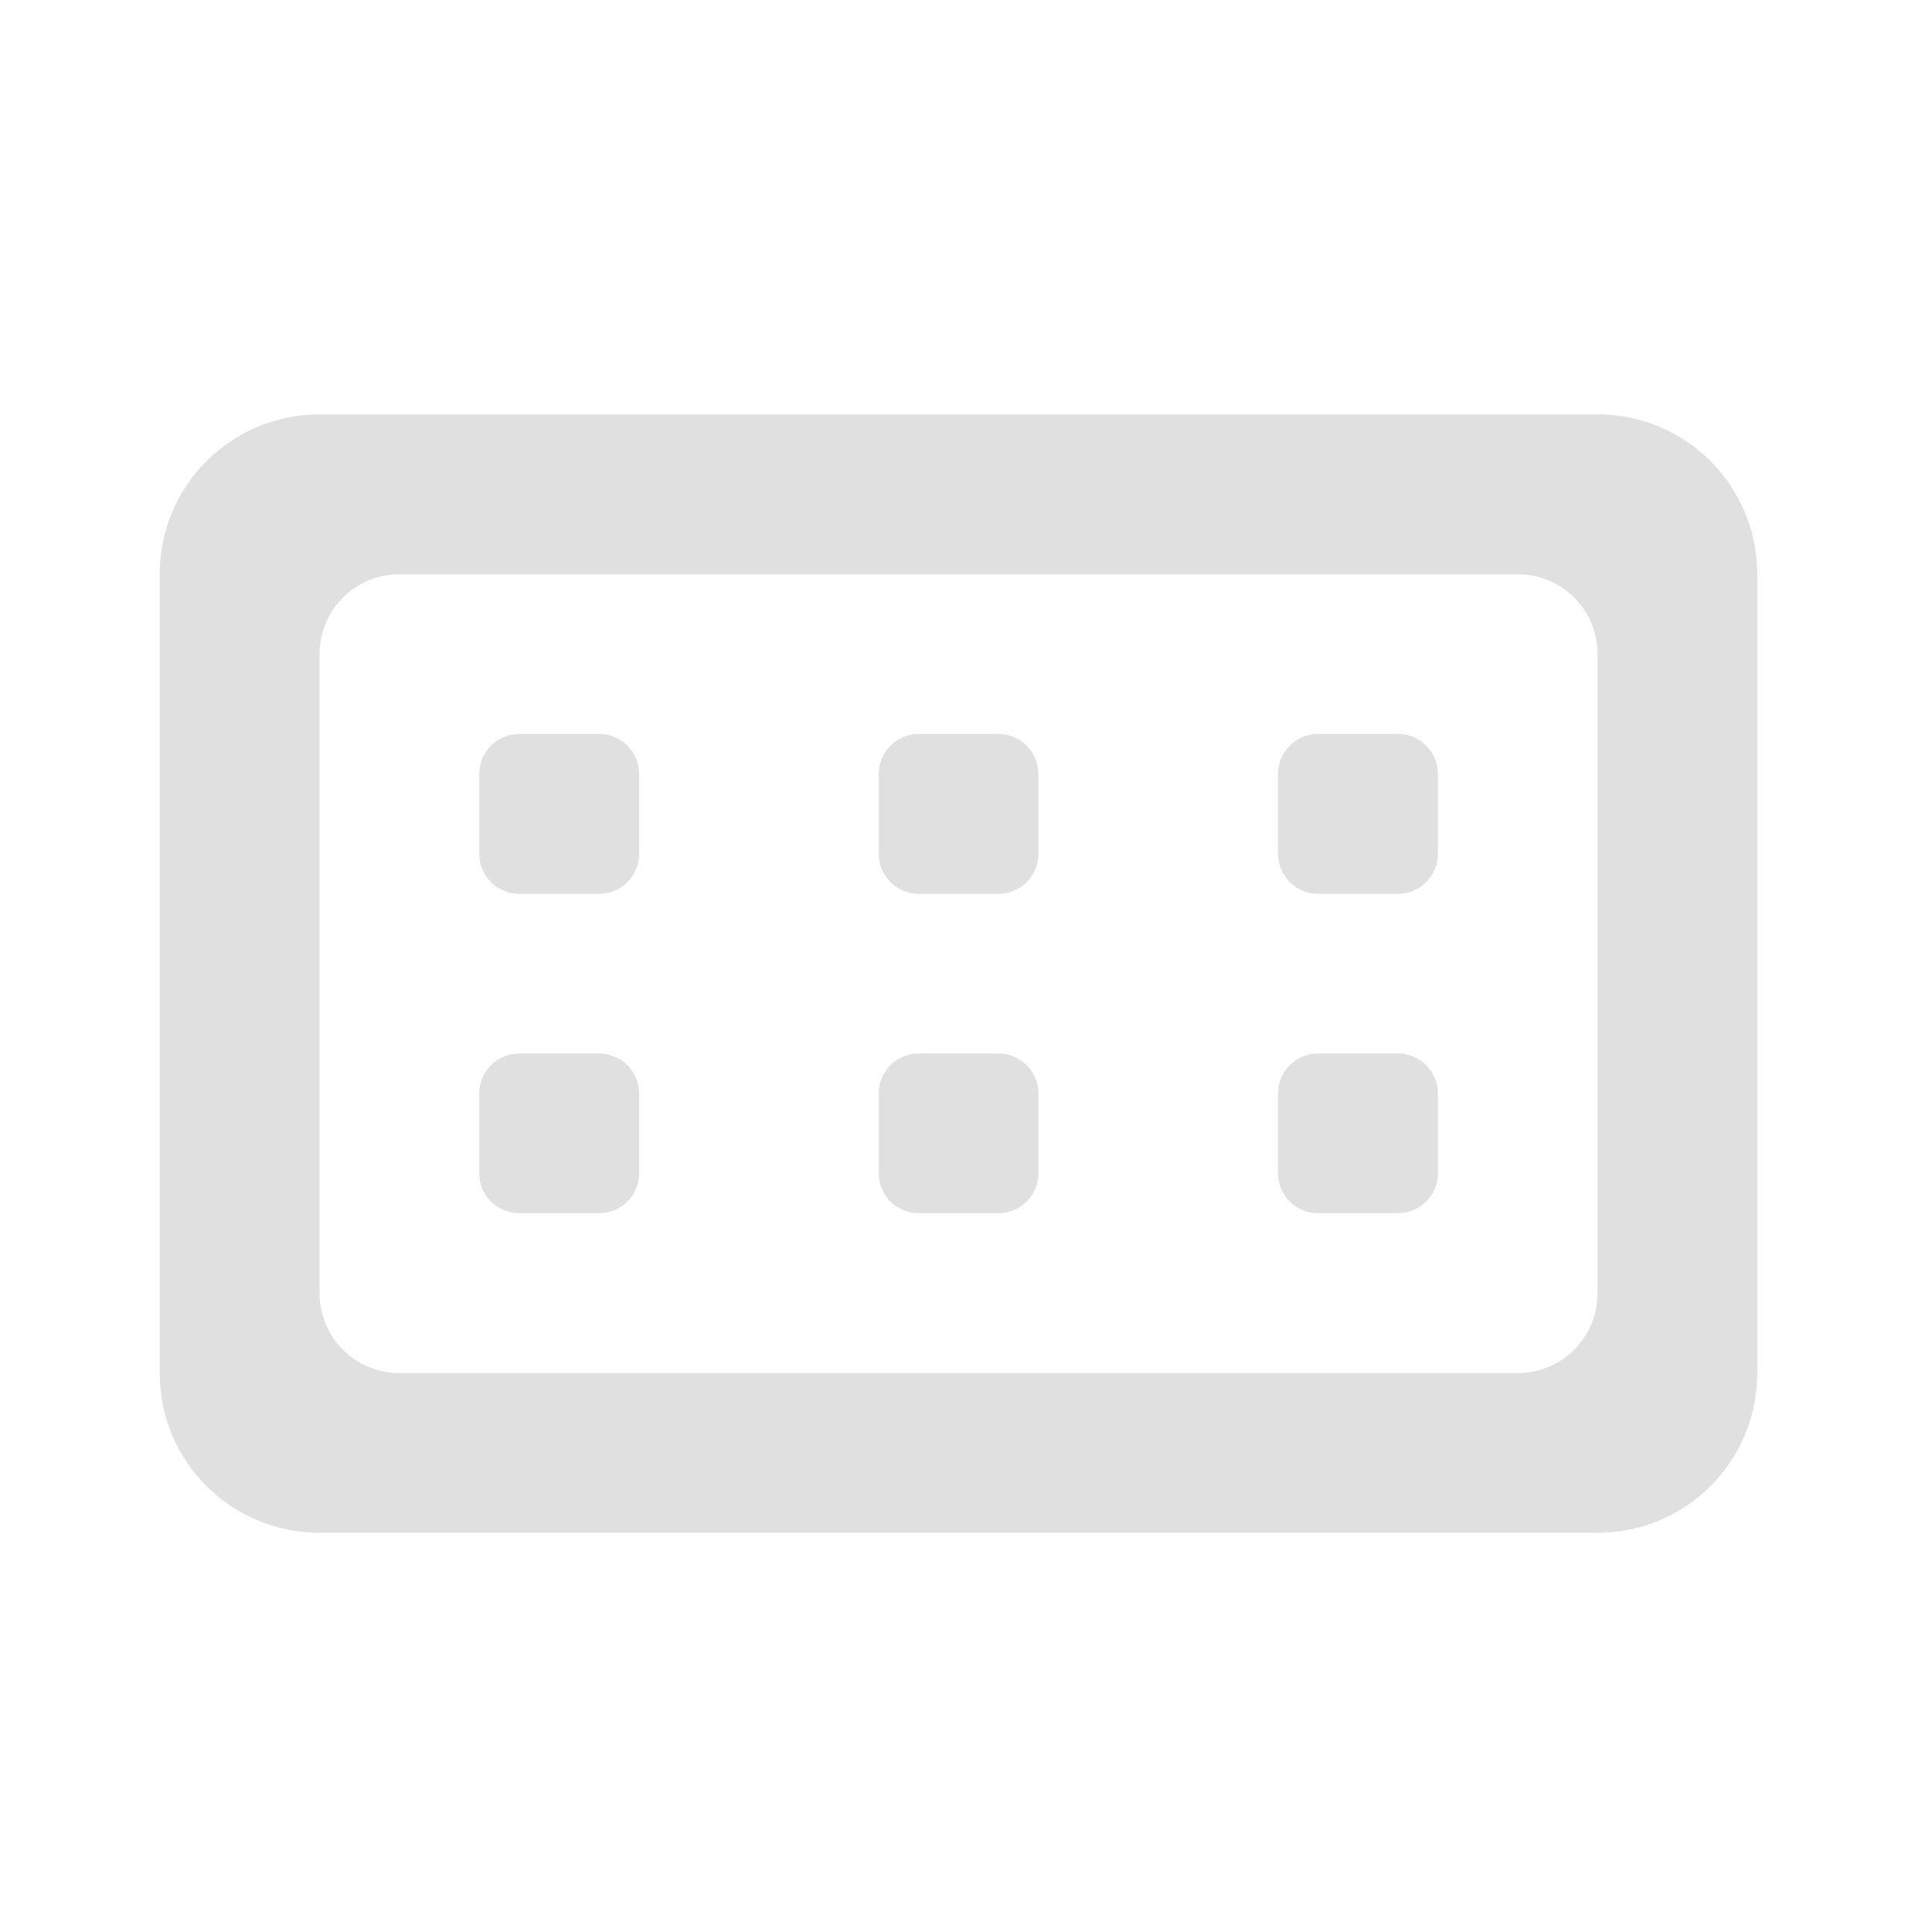
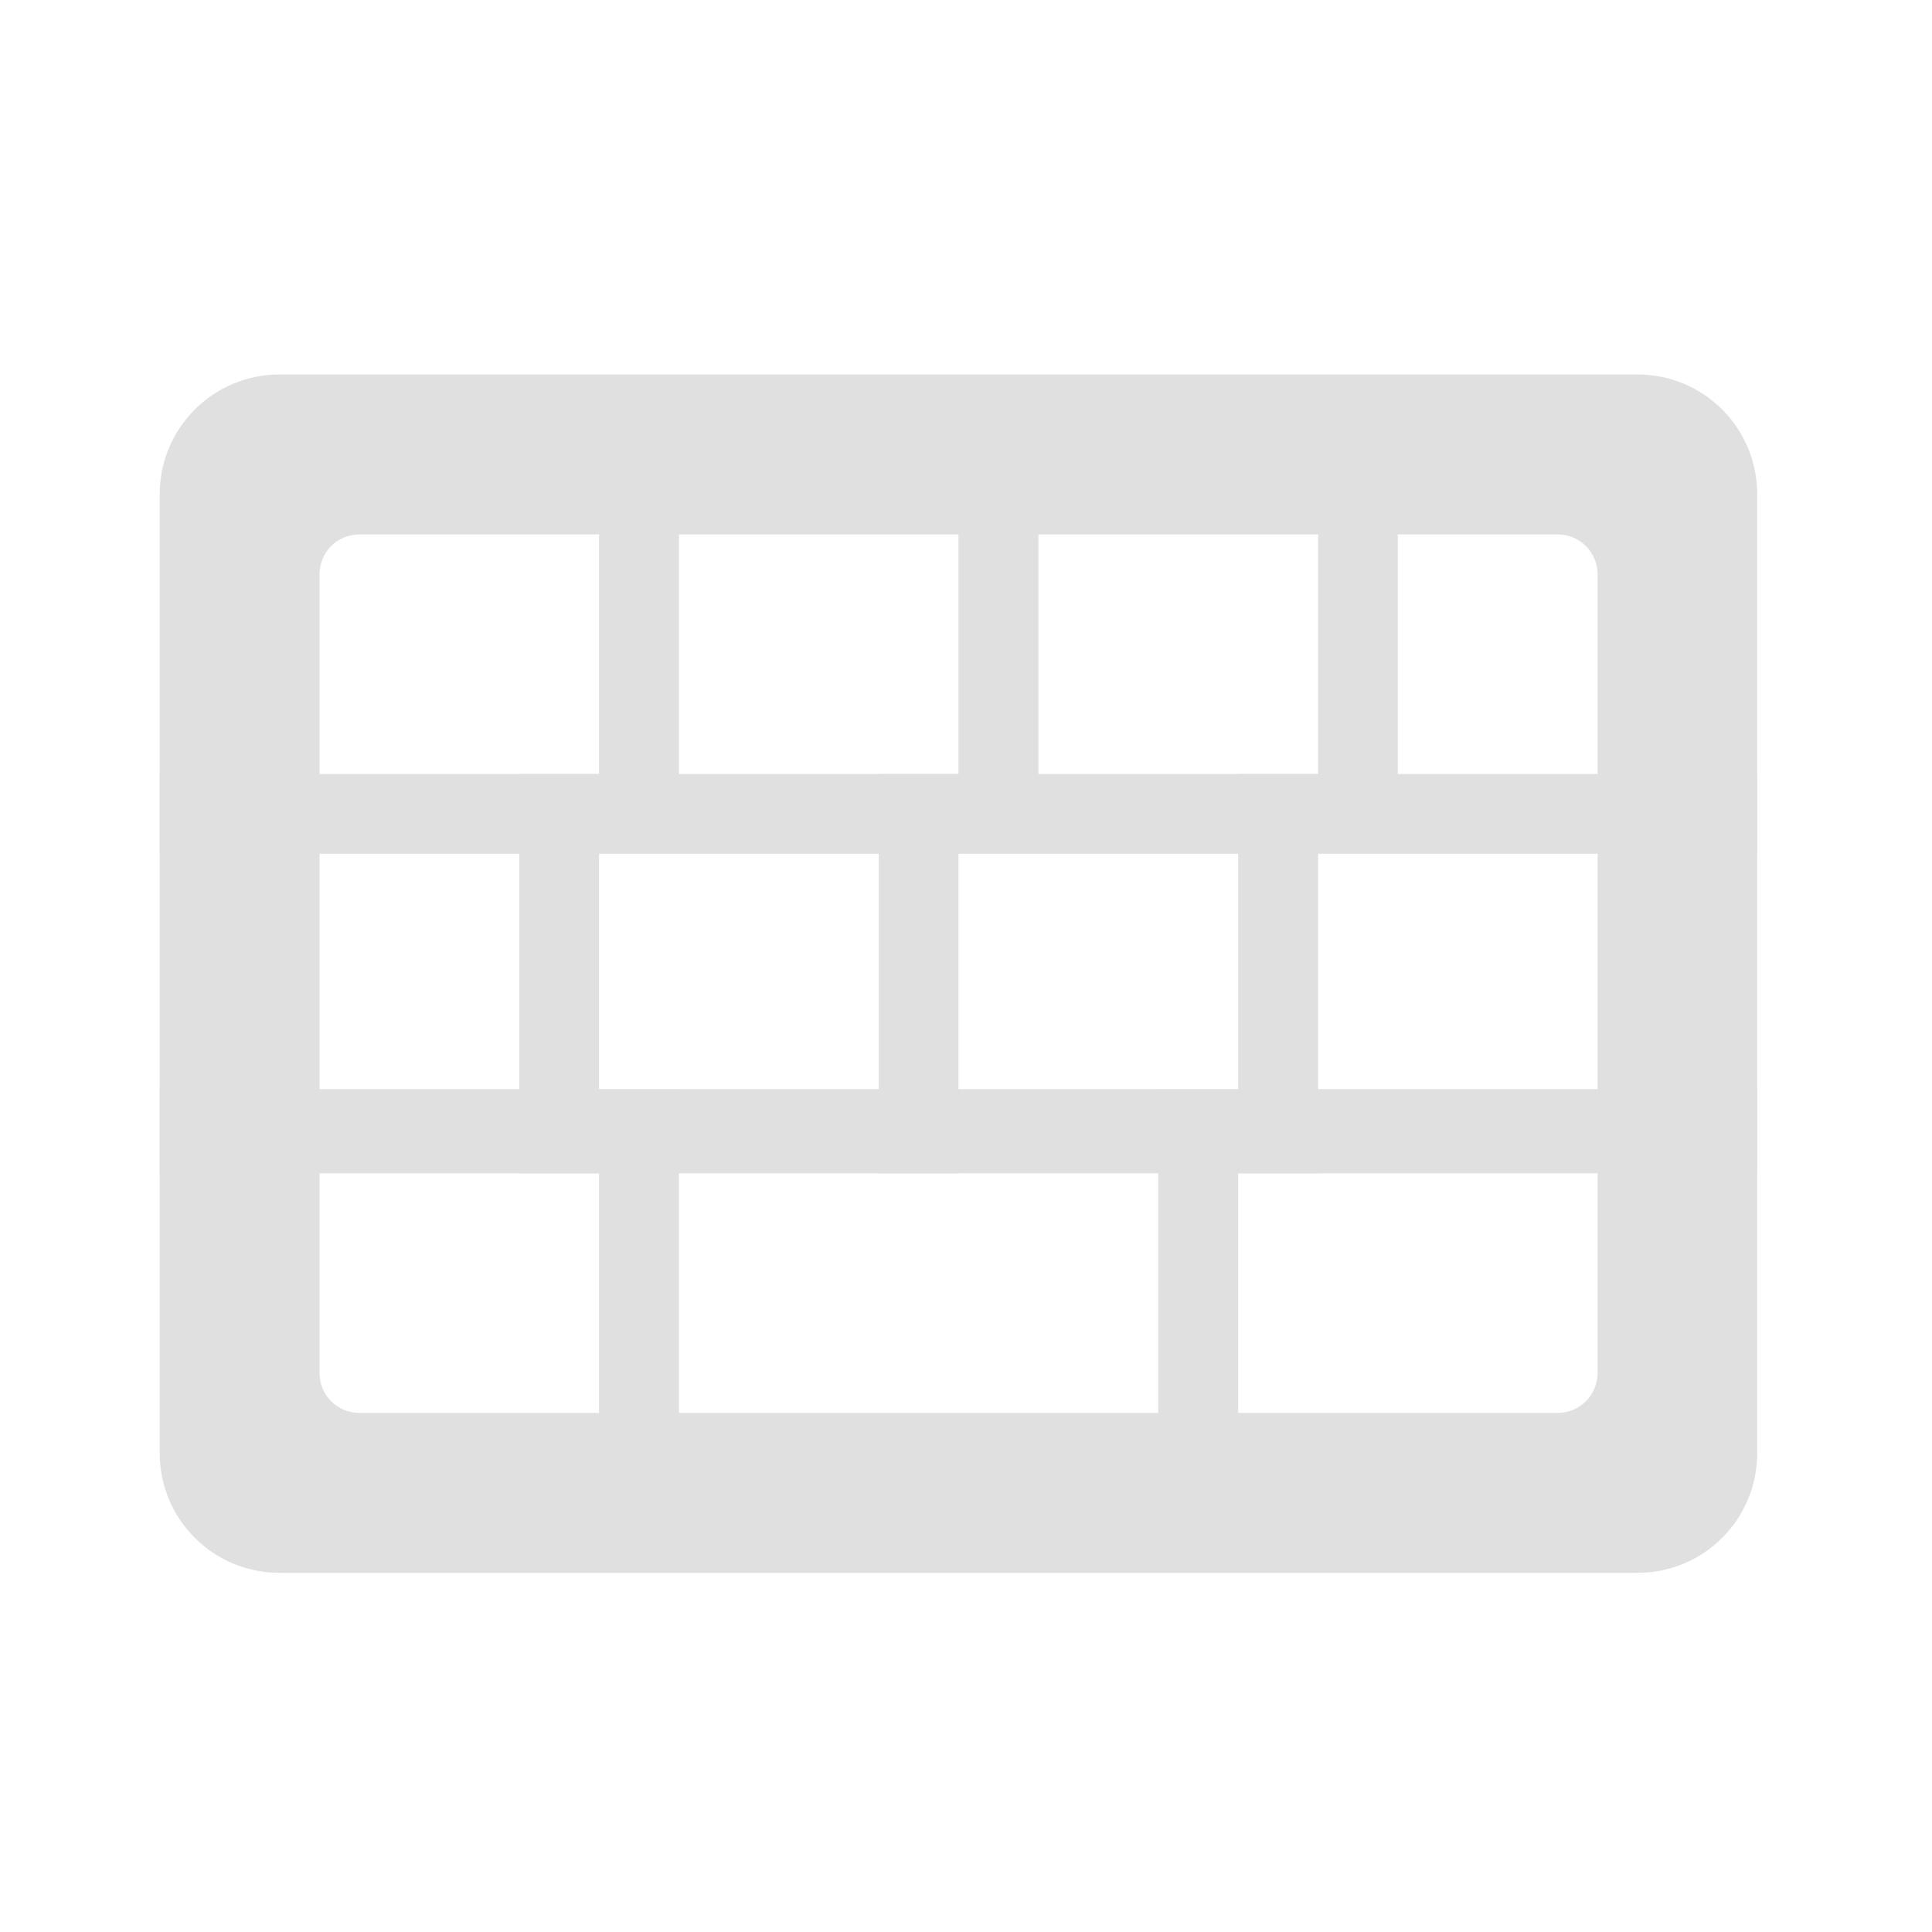
<svg xmlns="http://www.w3.org/2000/svg" width="32px" height="32px" viewBox="0 0 32 32" version="1.1">
  <g id="surface1">
-     <path style=" stroke:none;fill-rule:nonzero;fill:rgb(87.843%,87.843%,87.843%);fill-opacity:1;" d="M 10.586 12.82 L 10.586 14.141 C 10.586 14.508 10.289 14.805 9.922 14.805 L 8.602 14.805 C 8.234 14.805 7.938 14.508 7.938 14.141 L 7.938 12.82 C 7.938 12.453 8.234 12.156 8.602 12.156 L 9.922 12.156 C 10.289 12.156 10.586 12.453 10.586 12.82 Z M 10.586 12.82 " />
-     <path style=" stroke:none;fill-rule:nonzero;fill:rgb(87.843%,87.843%,87.843%);fill-opacity:1;" d="M 5.293 6.863 C 3.828 6.863 2.645 8.047 2.645 9.512 L 2.645 22.742 C 2.645 24.207 3.828 25.387 5.293 25.387 L 26.461 25.387 C 27.926 25.387 29.105 24.207 29.105 22.742 L 29.105 9.512 C 29.105 8.047 27.926 6.863 26.461 6.863 Z M 6.613 9.512 L 25.137 9.512 C 25.871 9.512 26.461 10.102 26.461 10.836 L 26.461 21.418 C 26.461 22.152 25.871 22.742 25.137 22.742 L 6.613 22.742 C 5.883 22.742 5.293 22.152 5.293 21.418 L 5.293 10.836 C 5.293 10.102 5.883 9.512 6.613 9.512 Z M 6.613 9.512 " />
-     <path style=" stroke:none;fill-rule:nonzero;fill:rgb(87.843%,87.843%,87.843%);fill-opacity:1;" d="M 17.199 12.82 L 17.199 14.141 C 17.199 14.508 16.902 14.805 16.539 14.805 L 15.215 14.805 C 14.852 14.805 14.555 14.508 14.555 14.141 L 14.555 12.82 C 14.555 12.453 14.852 12.156 15.215 12.156 L 16.539 12.156 C 16.902 12.156 17.199 12.453 17.199 12.82 Z M 17.199 12.82 " />
-     <path style=" stroke:none;fill-rule:nonzero;fill:rgb(87.843%,87.843%,87.843%);fill-opacity:1;" d="M 23.816 12.82 L 23.816 14.141 C 23.816 14.508 23.52 14.805 23.152 14.805 L 21.832 14.805 C 21.465 14.805 21.168 14.508 21.168 14.141 L 21.168 12.82 C 21.168 12.453 21.465 12.156 21.832 12.156 L 23.152 12.156 C 23.52 12.156 23.816 12.453 23.816 12.82 Z M 23.816 12.82 " />
-     <path style=" stroke:none;fill-rule:nonzero;fill:rgb(87.843%,87.843%,87.843%);fill-opacity:1;" d="M 23.816 18.109 L 23.816 19.434 C 23.816 19.801 23.52 20.094 23.152 20.094 L 21.832 20.094 C 21.465 20.094 21.168 19.801 21.168 19.434 L 21.168 18.109 C 21.168 17.746 21.465 17.449 21.832 17.449 L 23.152 17.449 C 23.52 17.449 23.816 17.746 23.816 18.109 Z M 23.816 18.109 " />
-     <path style=" stroke:none;fill-rule:nonzero;fill:rgb(87.843%,87.843%,87.843%);fill-opacity:1;" d="M 17.199 18.109 L 17.199 19.434 C 17.199 19.801 16.902 20.094 16.539 20.094 L 15.215 20.094 C 14.852 20.094 14.555 19.801 14.555 19.434 L 14.555 18.109 C 14.555 17.746 14.852 17.449 15.215 17.449 L 16.539 17.449 C 16.902 17.449 17.199 17.746 17.199 18.109 Z M 17.199 18.109 " />
-     <path style=" stroke:none;fill-rule:nonzero;fill:rgb(87.843%,87.843%,87.843%);fill-opacity:1;" d="M 10.586 18.109 L 10.586 19.434 C 10.586 19.801 10.289 20.094 9.922 20.094 L 8.602 20.094 C 8.234 20.094 7.938 19.801 7.938 19.434 L 7.938 18.109 C 7.938 17.746 8.234 17.449 8.602 17.449 L 9.922 17.449 C 10.289 17.449 10.586 17.746 10.586 18.109 Z M 10.586 18.109 " />
+     <path style=" stroke:none;fill-rule:nonzero;fill:rgb(87.843%,87.843%,87.843%);fill-opacity:0.995;" d="M 2.645 12.82 L 29.105 12.82 L 29.105 14.141 L 2.645 14.141 Z M 2.645 12.82 " />
+     <path style=" stroke:none;fill-rule:nonzero;fill:rgb(87.843%,87.843%,87.843%);fill-opacity:0.995;" d="M 2.645 18.039 L 29.105 18.039 L 29.105 19.434 L 2.645 19.434 Z M 2.645 18.039 " />
+     <path style=" stroke:none;fill-rule:nonzero;fill:rgb(87.843%,87.843%,87.843%);fill-opacity:0.995;" d="M 9.922 6.867 L 11.246 6.867 L 11.246 13.48 L 9.922 13.48 Z M 9.922 6.867 " />
+     <path style=" stroke:none;fill-rule:nonzero;fill:rgb(87.843%,87.843%,87.843%);fill-opacity:0.995;" d="M 9.922 18.109 L 11.246 18.109 L 11.246 24.727 L 9.922 24.727 Z M 9.922 18.109 " />
+     <path style=" stroke:none;fill-rule:nonzero;fill:rgb(87.843%,87.843%,87.843%);fill-opacity:0.995;" d="M 19.184 18.109 L 20.508 18.109 L 20.508 24.727 L 19.184 24.727 Z M 19.184 18.109 " />
+     <path style=" stroke:none;fill-rule:nonzero;fill:rgb(87.843%,87.843%,87.843%);fill-opacity:0.995;" d="M 15.875 6.867 L 17.199 6.867 L 17.199 13.48 L 15.875 13.48 Z M 15.875 6.867 " />
+     <path style=" stroke:none;fill-rule:nonzero;fill:rgb(87.843%,87.843%,87.843%);fill-opacity:0.995;" d="M 8.602 12.82 L 9.922 12.82 L 9.922 19.434 L 8.602 19.434 Z M 8.602 12.82 " />
+     <path style=" stroke:none;fill-rule:nonzero;fill:rgb(87.843%,87.843%,87.843%);fill-opacity:0.995;" d="M 14.555 12.82 L 15.875 12.82 L 15.875 19.434 L 14.555 19.434 Z M 14.555 12.82 " />
+     <path style=" stroke:none;fill-rule:nonzero;fill:rgb(87.843%,87.843%,87.843%);fill-opacity:0.995;" d="M 20.508 12.82 L 21.832 12.82 L 21.832 19.434 L 20.508 19.434 Z M 20.508 12.82 " />
+     <path style=" stroke:none;fill-rule:nonzero;fill:rgb(87.843%,87.843%,87.843%);fill-opacity:0.995;" d="M 21.832 6.867 L 23.152 6.867 L 23.152 13.48 L 21.832 13.48 Z M 21.832 6.867 " />
+     <path style=" stroke:none;fill-rule:nonzero;fill:rgb(87.843%,87.843%,87.843%);fill-opacity:0.995;" d="M 4.629 6.203 C 3.531 6.203 2.645 7.09 2.645 8.188 L 2.645 24.066 C 2.645 25.164 3.531 26.051 4.629 26.051 L 27.121 26.051 C 28.223 26.051 29.105 25.164 29.105 24.066 L 29.105 8.188 C 29.105 7.09 28.223 6.203 27.121 6.203 Z M 5.953 8.852 L 25.801 8.852 C 26.164 8.852 26.461 9.145 26.461 9.512 L 26.461 22.742 C 26.461 23.109 26.164 23.402 25.801 23.402 L 5.953 23.402 C 5.586 23.402 5.293 23.109 5.293 22.742 L 5.293 9.512 C 5.293 9.145 5.586 8.852 5.953 8.852 Z M 5.953 8.852 " />
  </g>
</svg>
